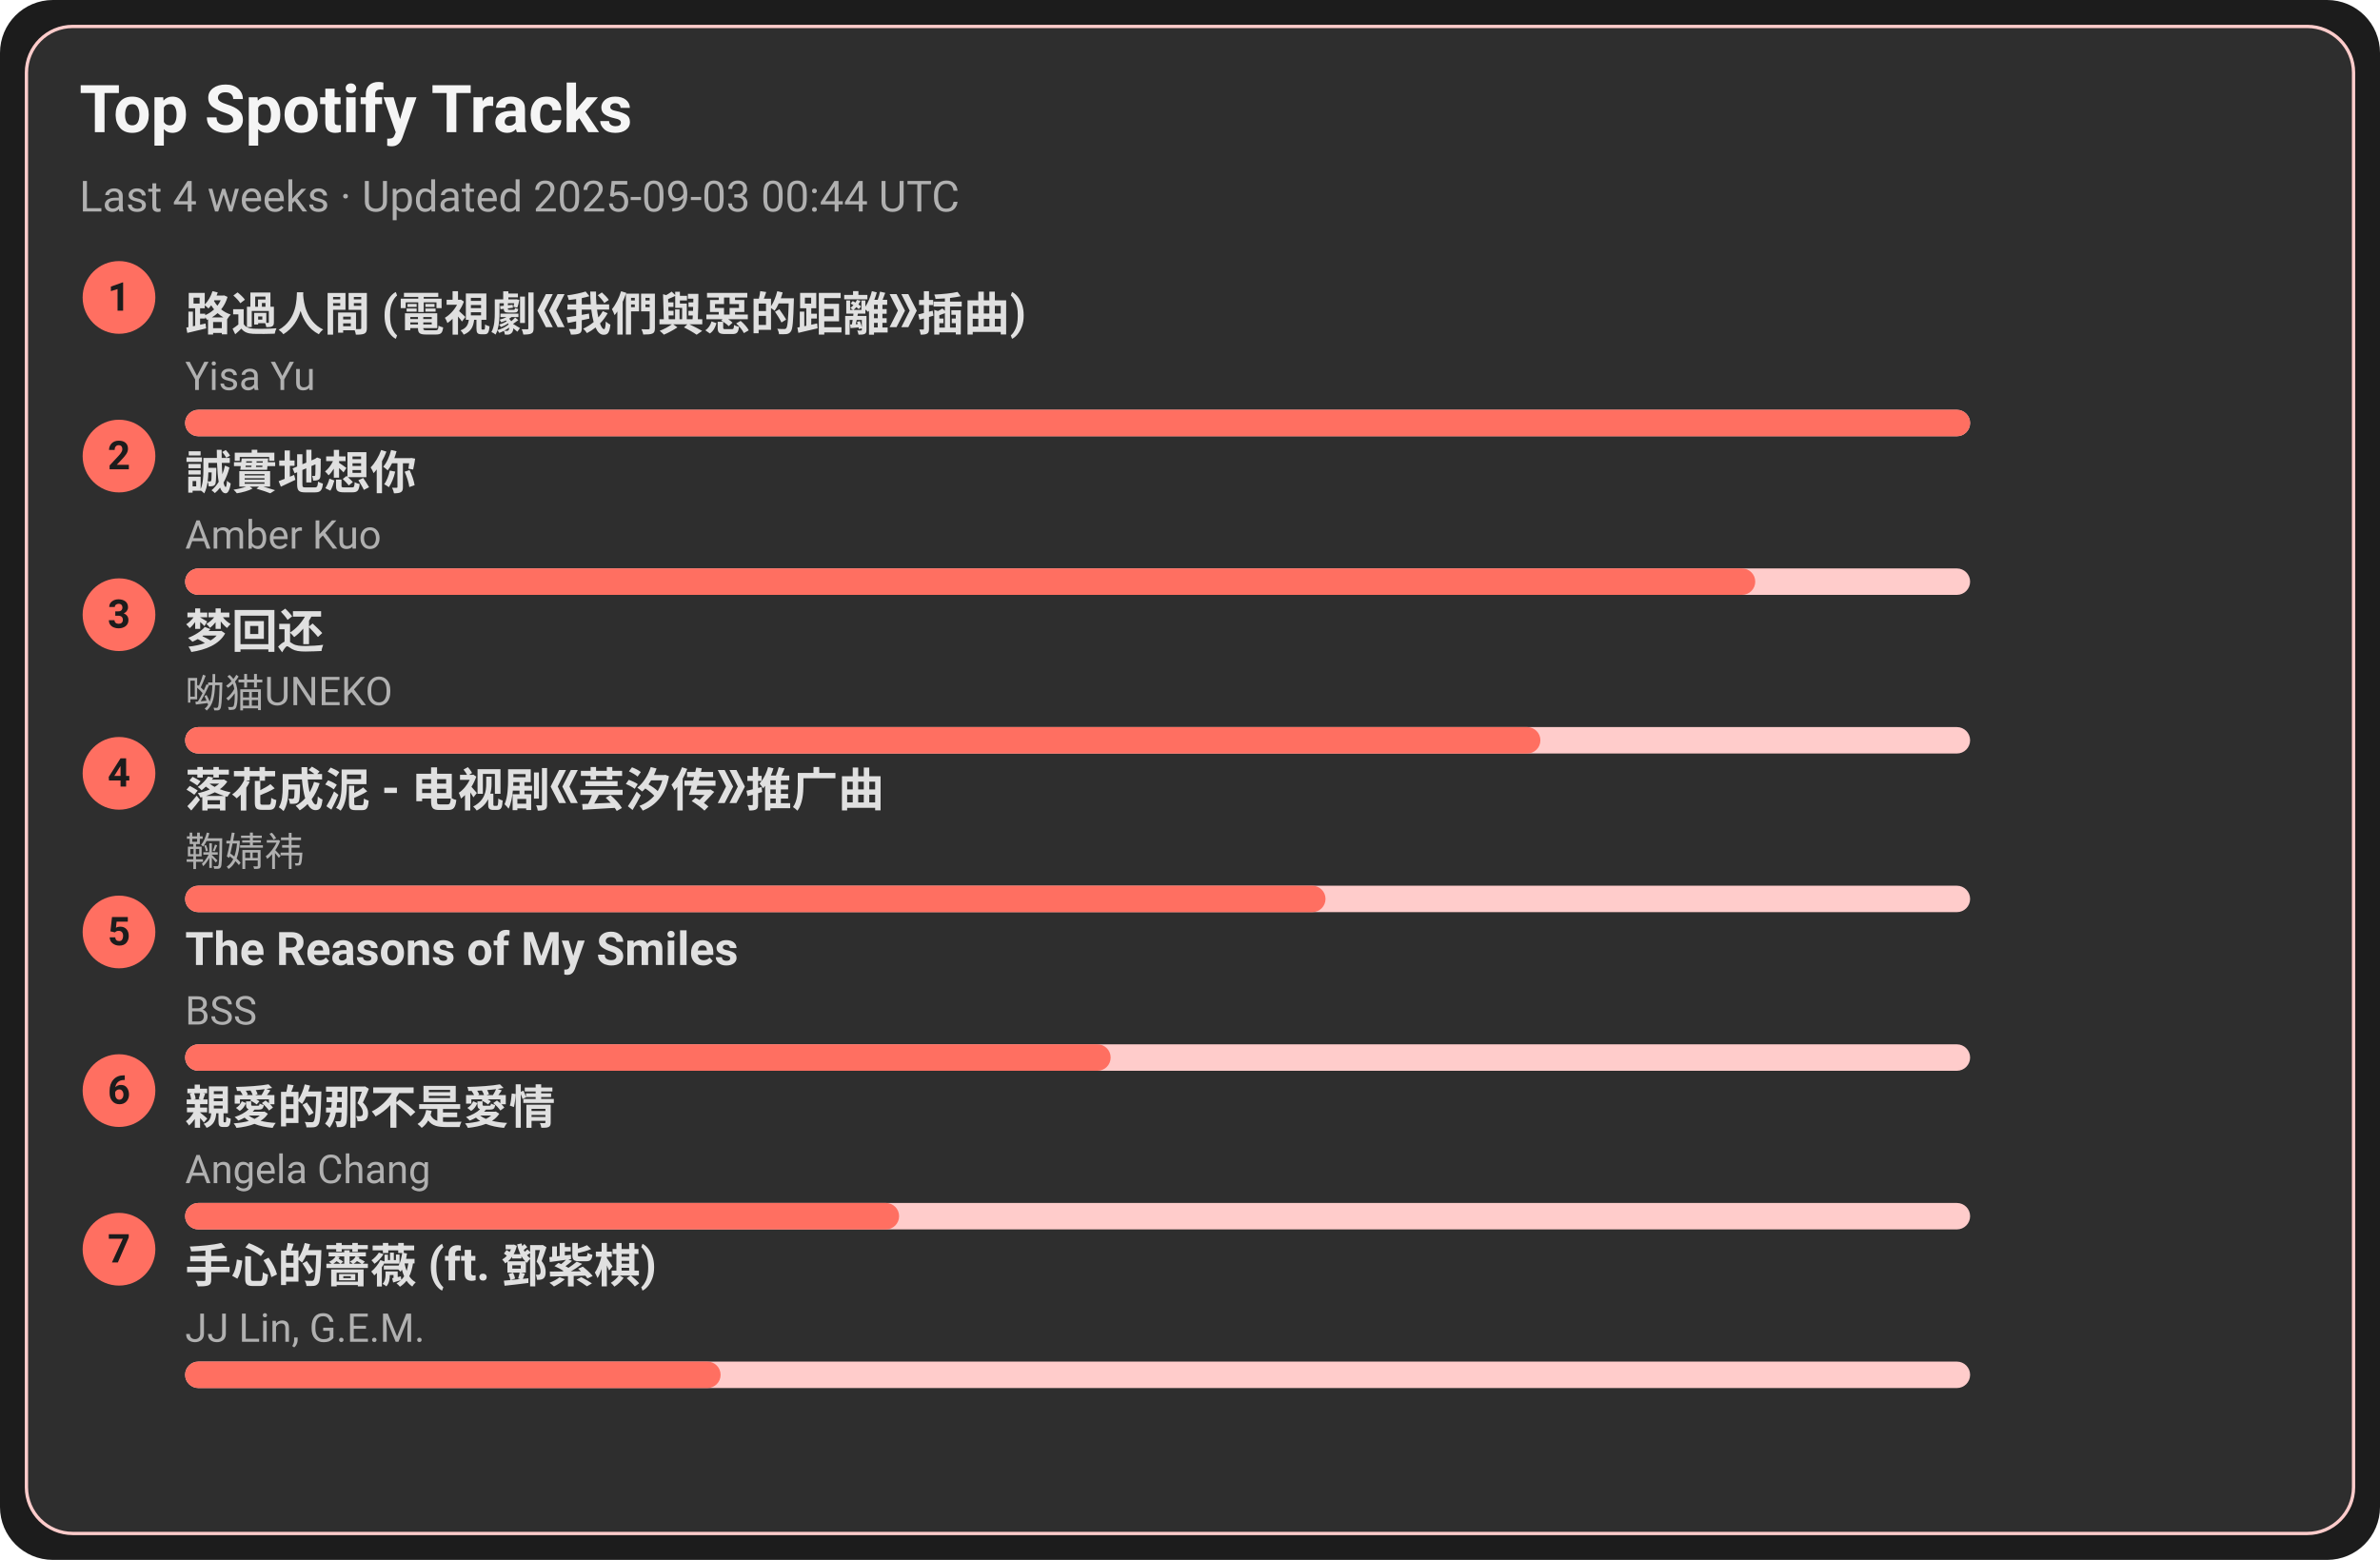
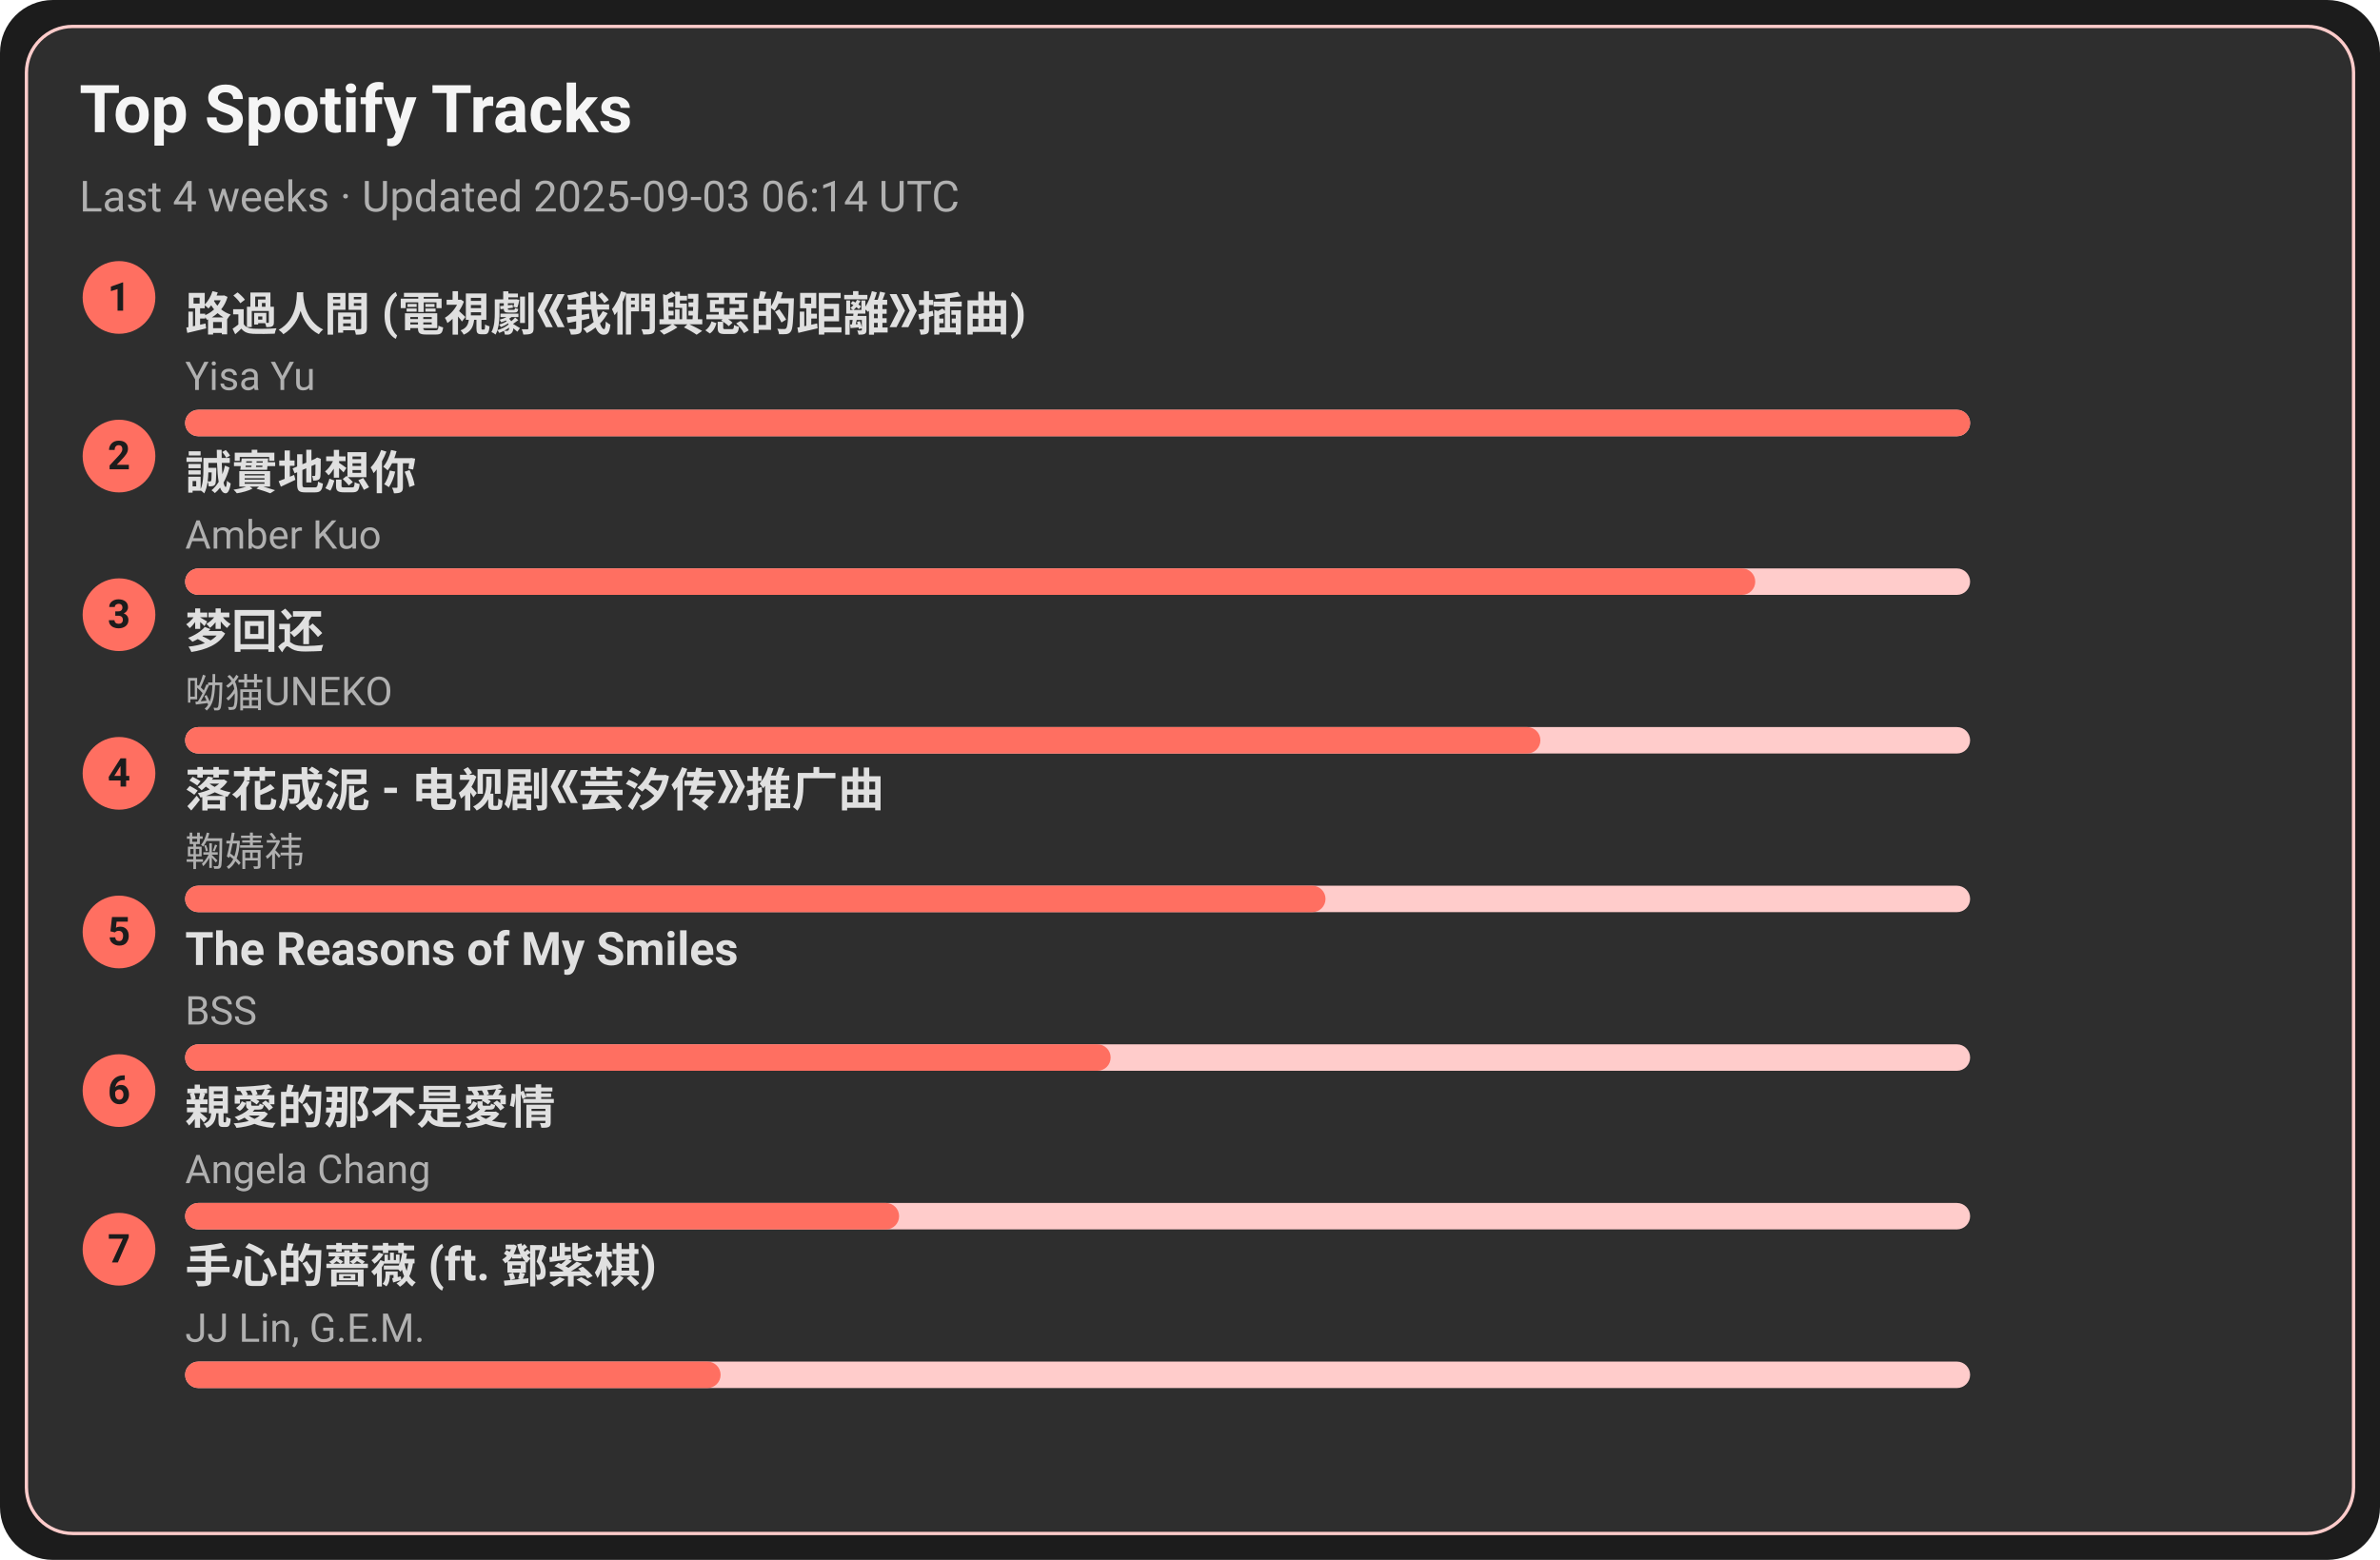
<svg xmlns="http://www.w3.org/2000/svg" width="720" height="472" viewBox="0 0 720 472">
  <style>text{font-family:-apple-system,BlinkMacSystemFont,Segoe UI,Roboto,Ubuntu,Helvetica Neue,Arial,Noto Sans,sans-serif}</style>
  <rect width="720" height="472" rx="16" fill="#1c1c1c" />
  <rect x="8" y="8" width="704" height="456" rx="14" fill="#2e2e2e" stroke="#ffcccb" />
  <text x="24" y="40" font-size="20" fill="#f5f5f5" font-weight="600">Top Spotify Tracks</text>
-   <text x="24" y="64" font-size="13" fill="#b0b0b0">Last 4 weeks · Updated 2025-09-03 00:44 UTC</text>
+   <text x="24" y="64" font-size="13" fill="#b0b0b0">Last 4 weeks · Updated 2025-09-03 06:14 UTC</text>
  <circle cx="36" cy="90" r="11" fill="#ff6f61" />
  <text x="36" y="94" text-anchor="middle" font-size="12" fill="#1c1c1c" font-weight="700">1</text>
  <a href="https://open.spotify.com/track/1ZSleGniKMWNrWvK5cGALO" target="_blank" rel="noopener noreferrer">
    <text x="56" y="100" font-size="14" fill="#e0e0e0" font-weight="600">路過人間 (電視劇《我們與惡的距離》插曲)</text>
  </a>
  <text x="56" y="118" font-size="12" fill="#b0b0b0">Yisa Yu</text>
  <rect x="56" y="124" width="540" height="8" rx="4" fill="#ffcccb" />
  <rect x="56" y="124" width="540" height="8" rx="4" fill="#ff6f61" />
  <circle cx="36" cy="138" r="11" fill="#ff6f61" />
  <text x="36" y="142" text-anchor="middle" font-size="12" fill="#1c1c1c" font-weight="700">2</text>
  <a href="https://open.spotify.com/track/1SPZzj8QzOwZoAGKXMGLGJ" target="_blank" rel="noopener noreferrer">
    <text x="56" y="148" font-size="14" fill="#e0e0e0" font-weight="600">誠實地想你</text>
  </a>
  <text x="56" y="166" font-size="12" fill="#b0b0b0">Amber Kuo</text>
  <rect x="56" y="172" width="540" height="8" rx="4" fill="#ffcccb" />
  <rect x="56" y="172" width="475" height="8" rx="4" fill="#ff6f61" />
  <circle cx="36" cy="186" r="11" fill="#ff6f61" />
  <text x="36" y="190" text-anchor="middle" font-size="12" fill="#1c1c1c" font-weight="700">3</text>
  <a href="https://open.spotify.com/track/6jTK3YxlFysC8g0Ye9tbPK" target="_blank" rel="noopener noreferrer">
    <text x="56" y="196" font-size="14" fill="#e0e0e0" font-weight="600">梦回还</text>
  </a>
  <text x="56" y="214" font-size="12" fill="#b0b0b0">呦猫UNEKO</text>
  <rect x="56" y="220" width="540" height="8" rx="4" fill="#ffcccb" />
  <rect x="56" y="220" width="410" height="8" rx="4" fill="#ff6f61" />
  <circle cx="36" cy="234" r="11" fill="#ff6f61" />
  <text x="36" y="238" text-anchor="middle" font-size="12" fill="#1c1c1c" font-weight="700">4</text>
  <a href="https://open.spotify.com/track/3kOZsJz3crGIWWHeoCNa0O" target="_blank" rel="noopener noreferrer">
    <text x="56" y="244" font-size="14" fill="#e0e0e0" font-weight="600">落花成泥 - 电视剧《芸汐传》推广曲</text>
  </a>
  <text x="56" y="262" font-size="12" fill="#b0b0b0">鞠婧祎</text>
  <rect x="56" y="268" width="540" height="8" rx="4" fill="#ffcccb" />
  <rect x="56" y="268" width="345" height="8" rx="4" fill="#ff6f61" />
  <circle cx="36" cy="282" r="11" fill="#ff6f61" />
  <text x="36" y="286" text-anchor="middle" font-size="12" fill="#1c1c1c" font-weight="700">5</text>
  <a href="https://open.spotify.com/track/1amowbJ9HHFFSFdg2ubM7G" target="_blank" rel="noopener noreferrer">
    <text x="56" y="292" font-size="14" fill="#e0e0e0" font-weight="600">The Reasons of My Smiles</text>
  </a>
  <text x="56" y="310" font-size="12" fill="#b0b0b0">BSS</text>
  <rect x="56" y="316" width="540" height="8" rx="4" fill="#ffcccb" />
  <rect x="56" y="316" width="280" height="8" rx="4" fill="#ff6f61" />
  <circle cx="36" cy="330" r="11" fill="#ff6f61" />
  <text x="36" y="334" text-anchor="middle" font-size="12" fill="#1c1c1c" font-weight="700">6</text>
  <a href="https://open.spotify.com/track/1MAv2SJPGVVDHyFlhflmYR" target="_blank" rel="noopener noreferrer">
    <text x="56" y="340" font-size="14" fill="#e0e0e0" font-weight="600">親愛的那不是愛情</text>
  </a>
  <text x="56" y="358" font-size="12" fill="#b0b0b0">Angela Chang</text>
  <rect x="56" y="364" width="540" height="8" rx="4" fill="#ffcccb" />
  <rect x="56" y="364" width="216" height="8" rx="4" fill="#ff6f61" />
  <circle cx="36" cy="378" r="11" fill="#ff6f61" />
  <text x="36" y="382" text-anchor="middle" font-size="12" fill="#1c1c1c" font-weight="700">7</text>
  <a href="https://open.spotify.com/track/0w0u6SaUF3mtxMX0Dohnud" target="_blank" rel="noopener noreferrer">
    <text x="56" y="388" font-size="14" fill="#e0e0e0" font-weight="600">手心的薔薇 (ft. 鄧紫棋)</text>
  </a>
  <text x="56" y="406" font-size="12" fill="#b0b0b0">JJ Lin, G.E.M.</text>
  <rect x="56" y="412" width="540" height="8" rx="4" fill="#ffcccb" />
  <rect x="56" y="412" width="162" height="8" rx="4" fill="#ff6f61" />
</svg>
